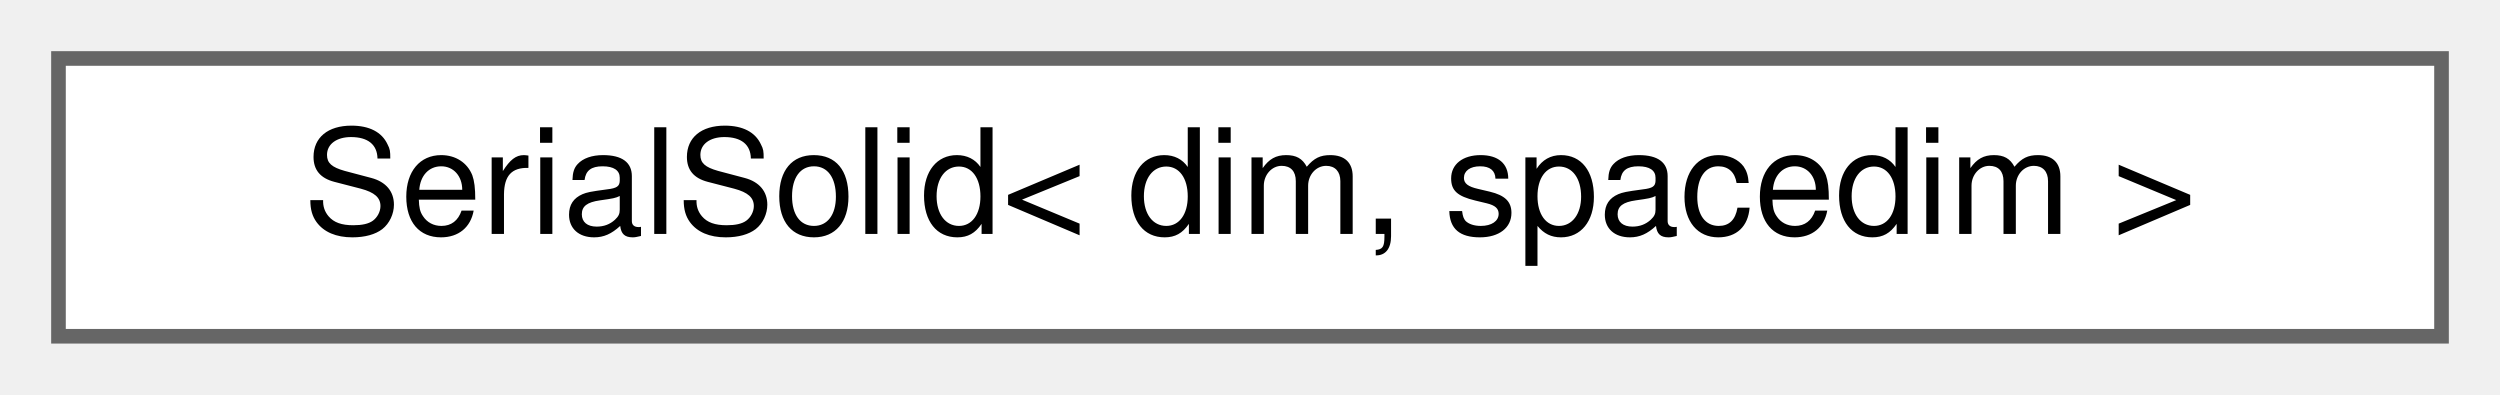
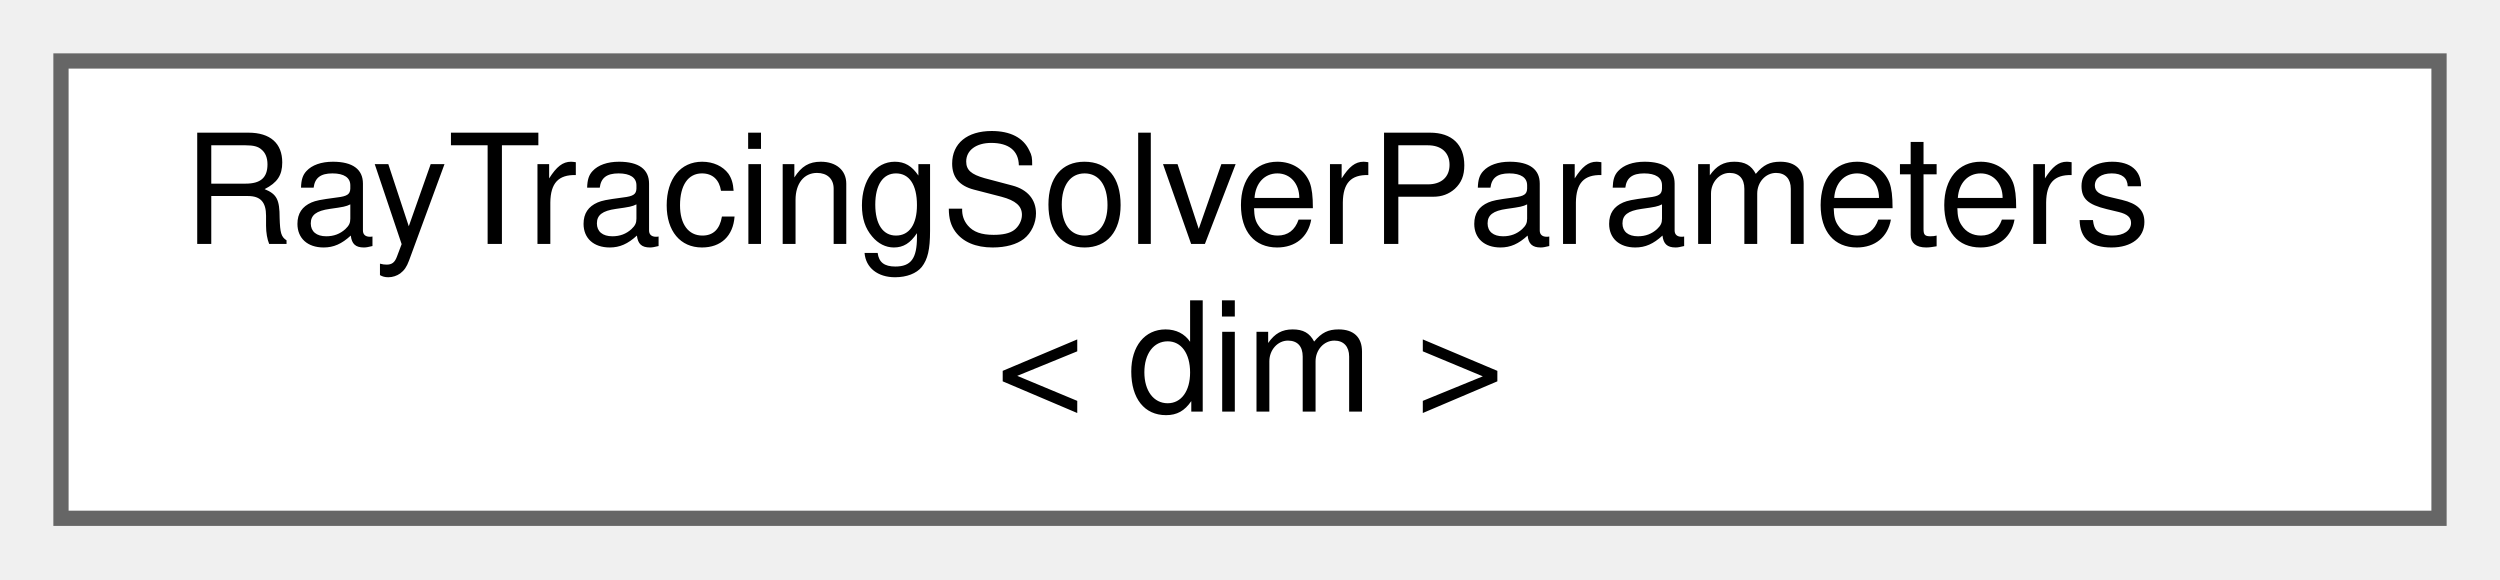
- <svg xmlns="http://www.w3.org/2000/svg" xmlns:xlink="http://www.w3.org/1999/xlink" width="171pt" height="27pt" viewBox="0.00 0.00 171.00 27.00">
-   <g id="graph0" class="graph" transform="scale(1 1) rotate(0) translate(4 23)">
+ <svg xmlns="http://www.w3.org/2000/svg" xmlns:xlink="http://www.w3.org/1999/xlink" width="164pt" height="38pt" viewBox="0.00 0.00 164.00 38.00">
+   <g id="graph0" class="graph" transform="scale(1 1) rotate(0) translate(4 34)">
    <g id="Node000000" class="node">
      <g id="a_Node000000">
-         <a xlink:href="classSerialSolid.html" target="_top" xlink:title=" ">
-           <polygon fill="white" stroke="#666666" points="163,-19 0,-19 0,0 163,0 163,-19" />
-           <text text-anchor="middle" x="81.5" y="-7" font-family="Helvetica,sans-Serif" font-size="10.00">SerialSolid&lt; dim, spacedim &gt;</text>
+         <a xlink:href="classRayTracingSolverParameters.html" target="_top" xlink:title="Handles all the parameters declared in the parameter handler file.">
+           <polygon fill="white" stroke="#666666" points="156,-30 0,-30 0,0 156,0 156,-30" />
+           <text text-anchor="start" x="8" y="-18" font-family="Helvetica,sans-Serif" font-size="10.00">RayTracingSolverParameters</text>
+           <text text-anchor="middle" x="78" y="-7" font-family="Helvetica,sans-Serif" font-size="10.00">&lt; dim &gt;</text>
        </a>
      </g>
    </g>
  </g>
</svg>
